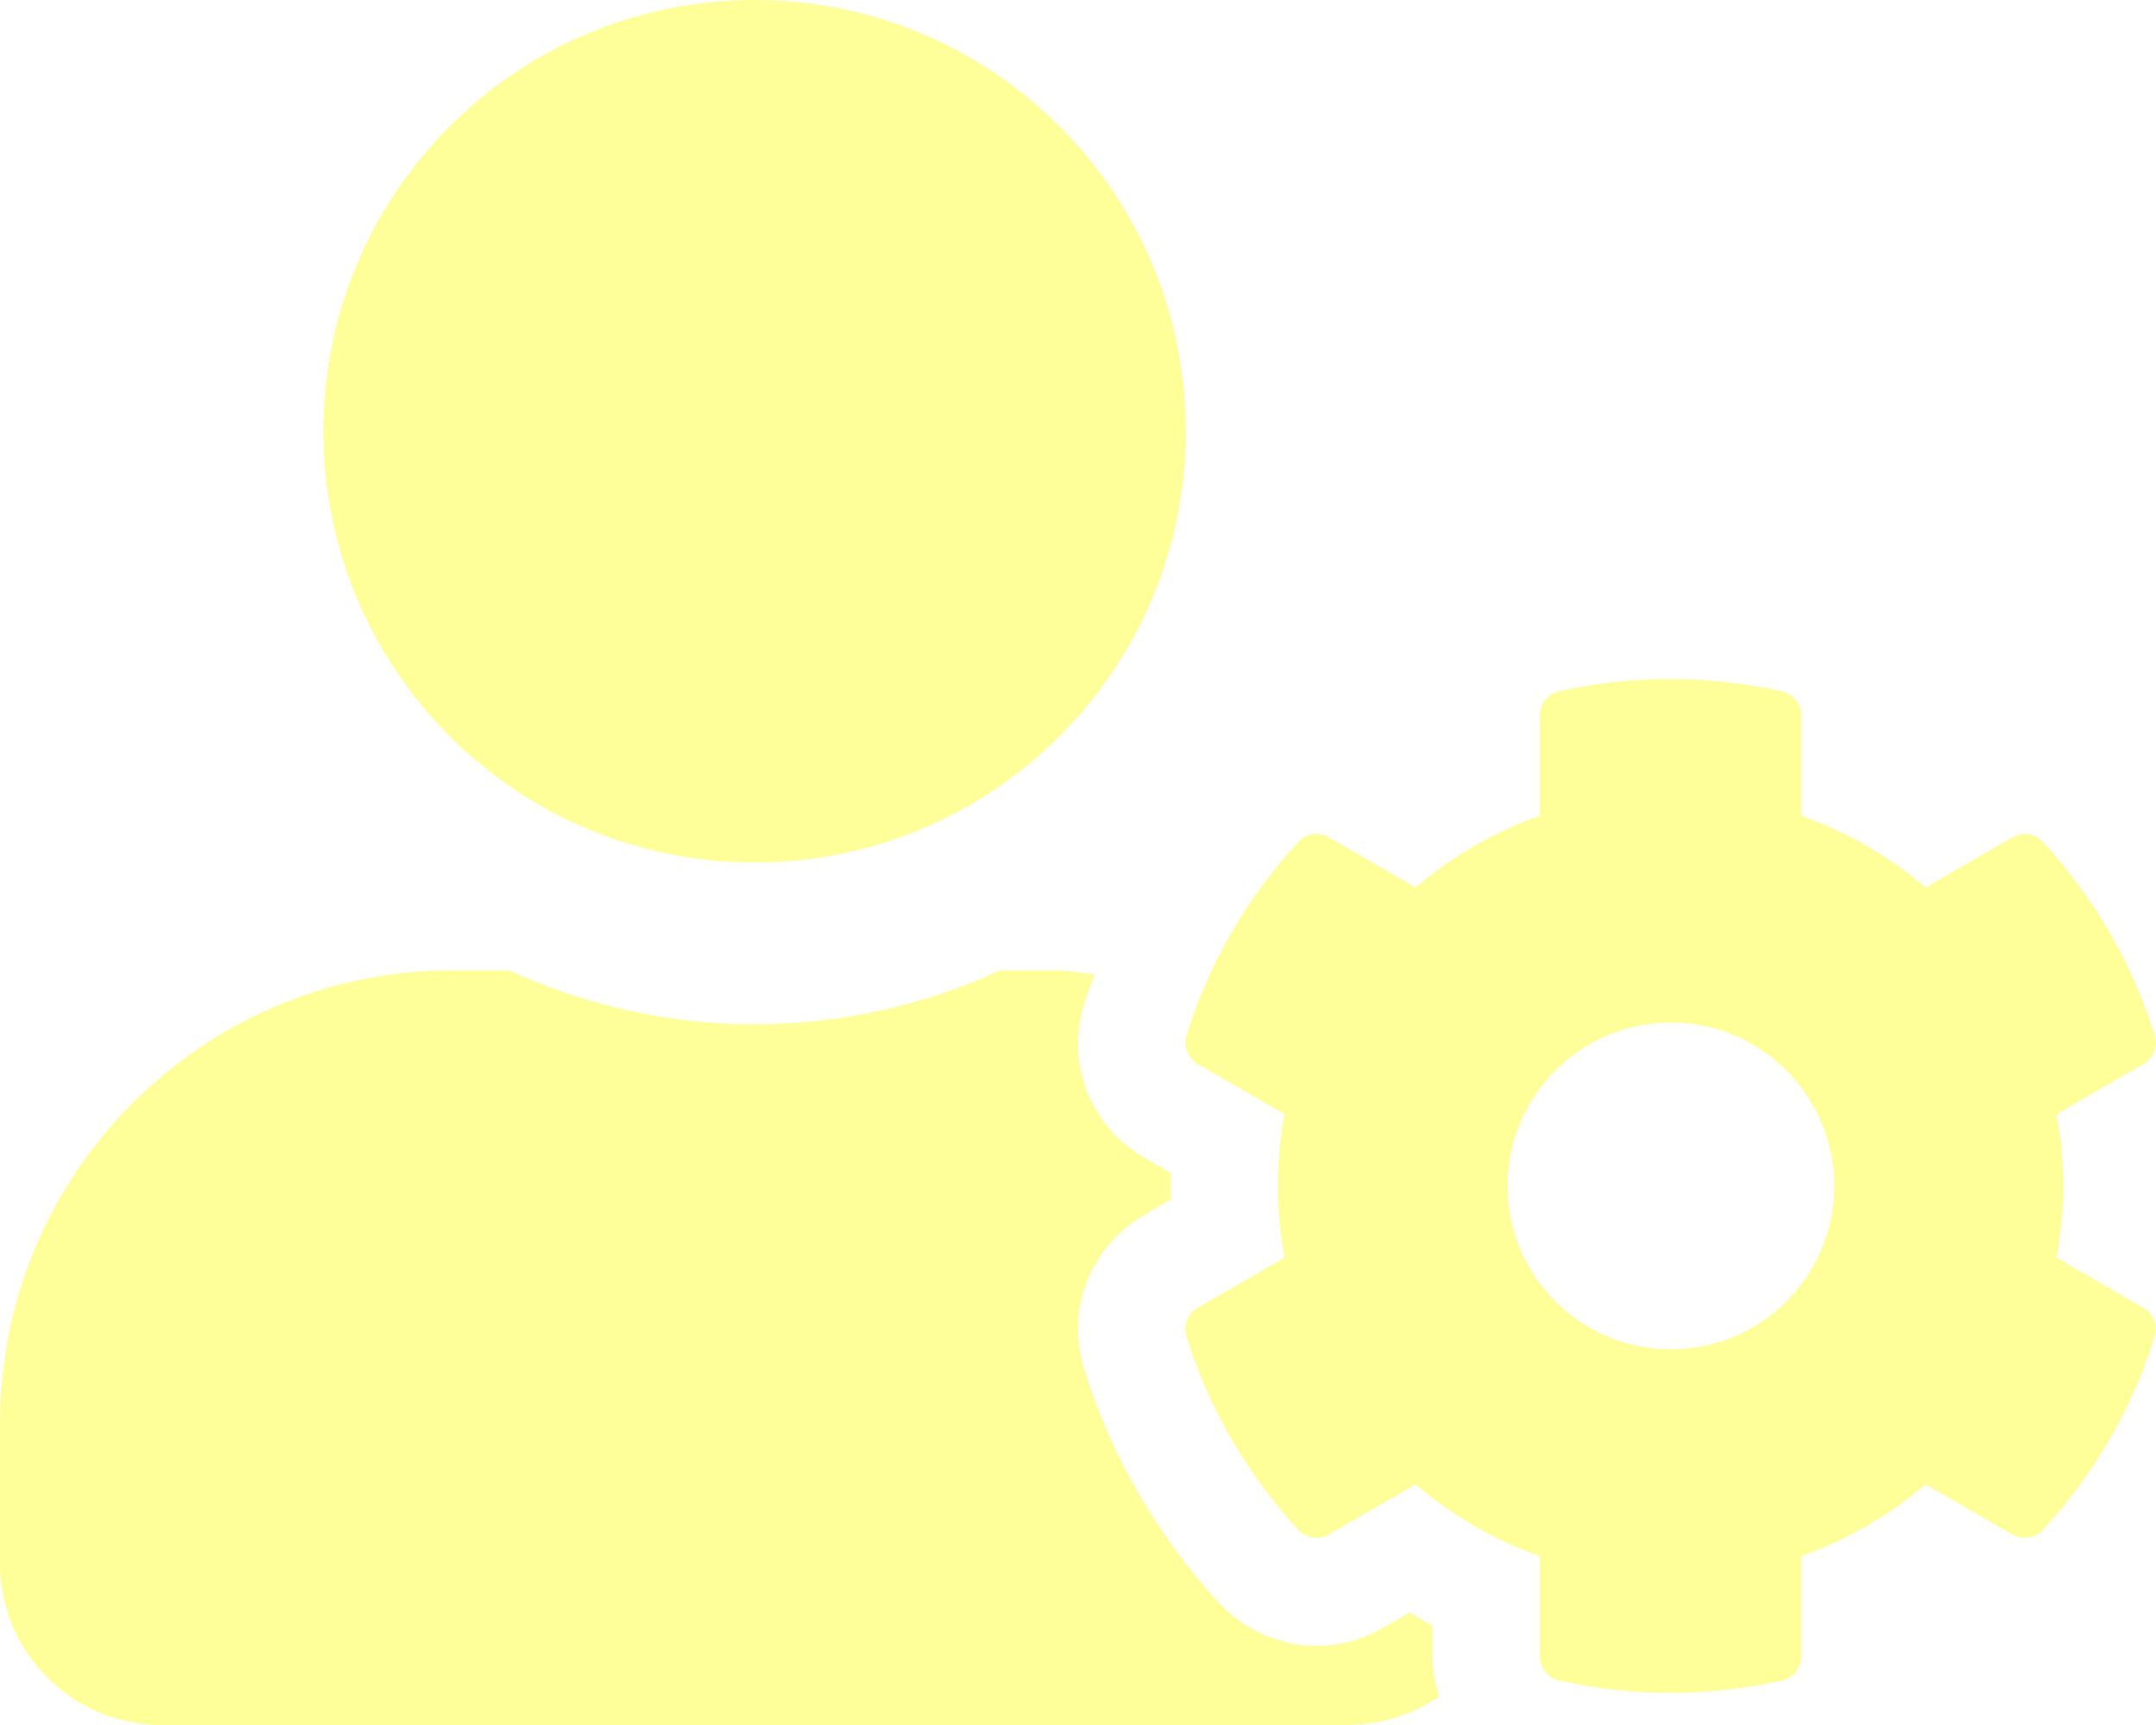
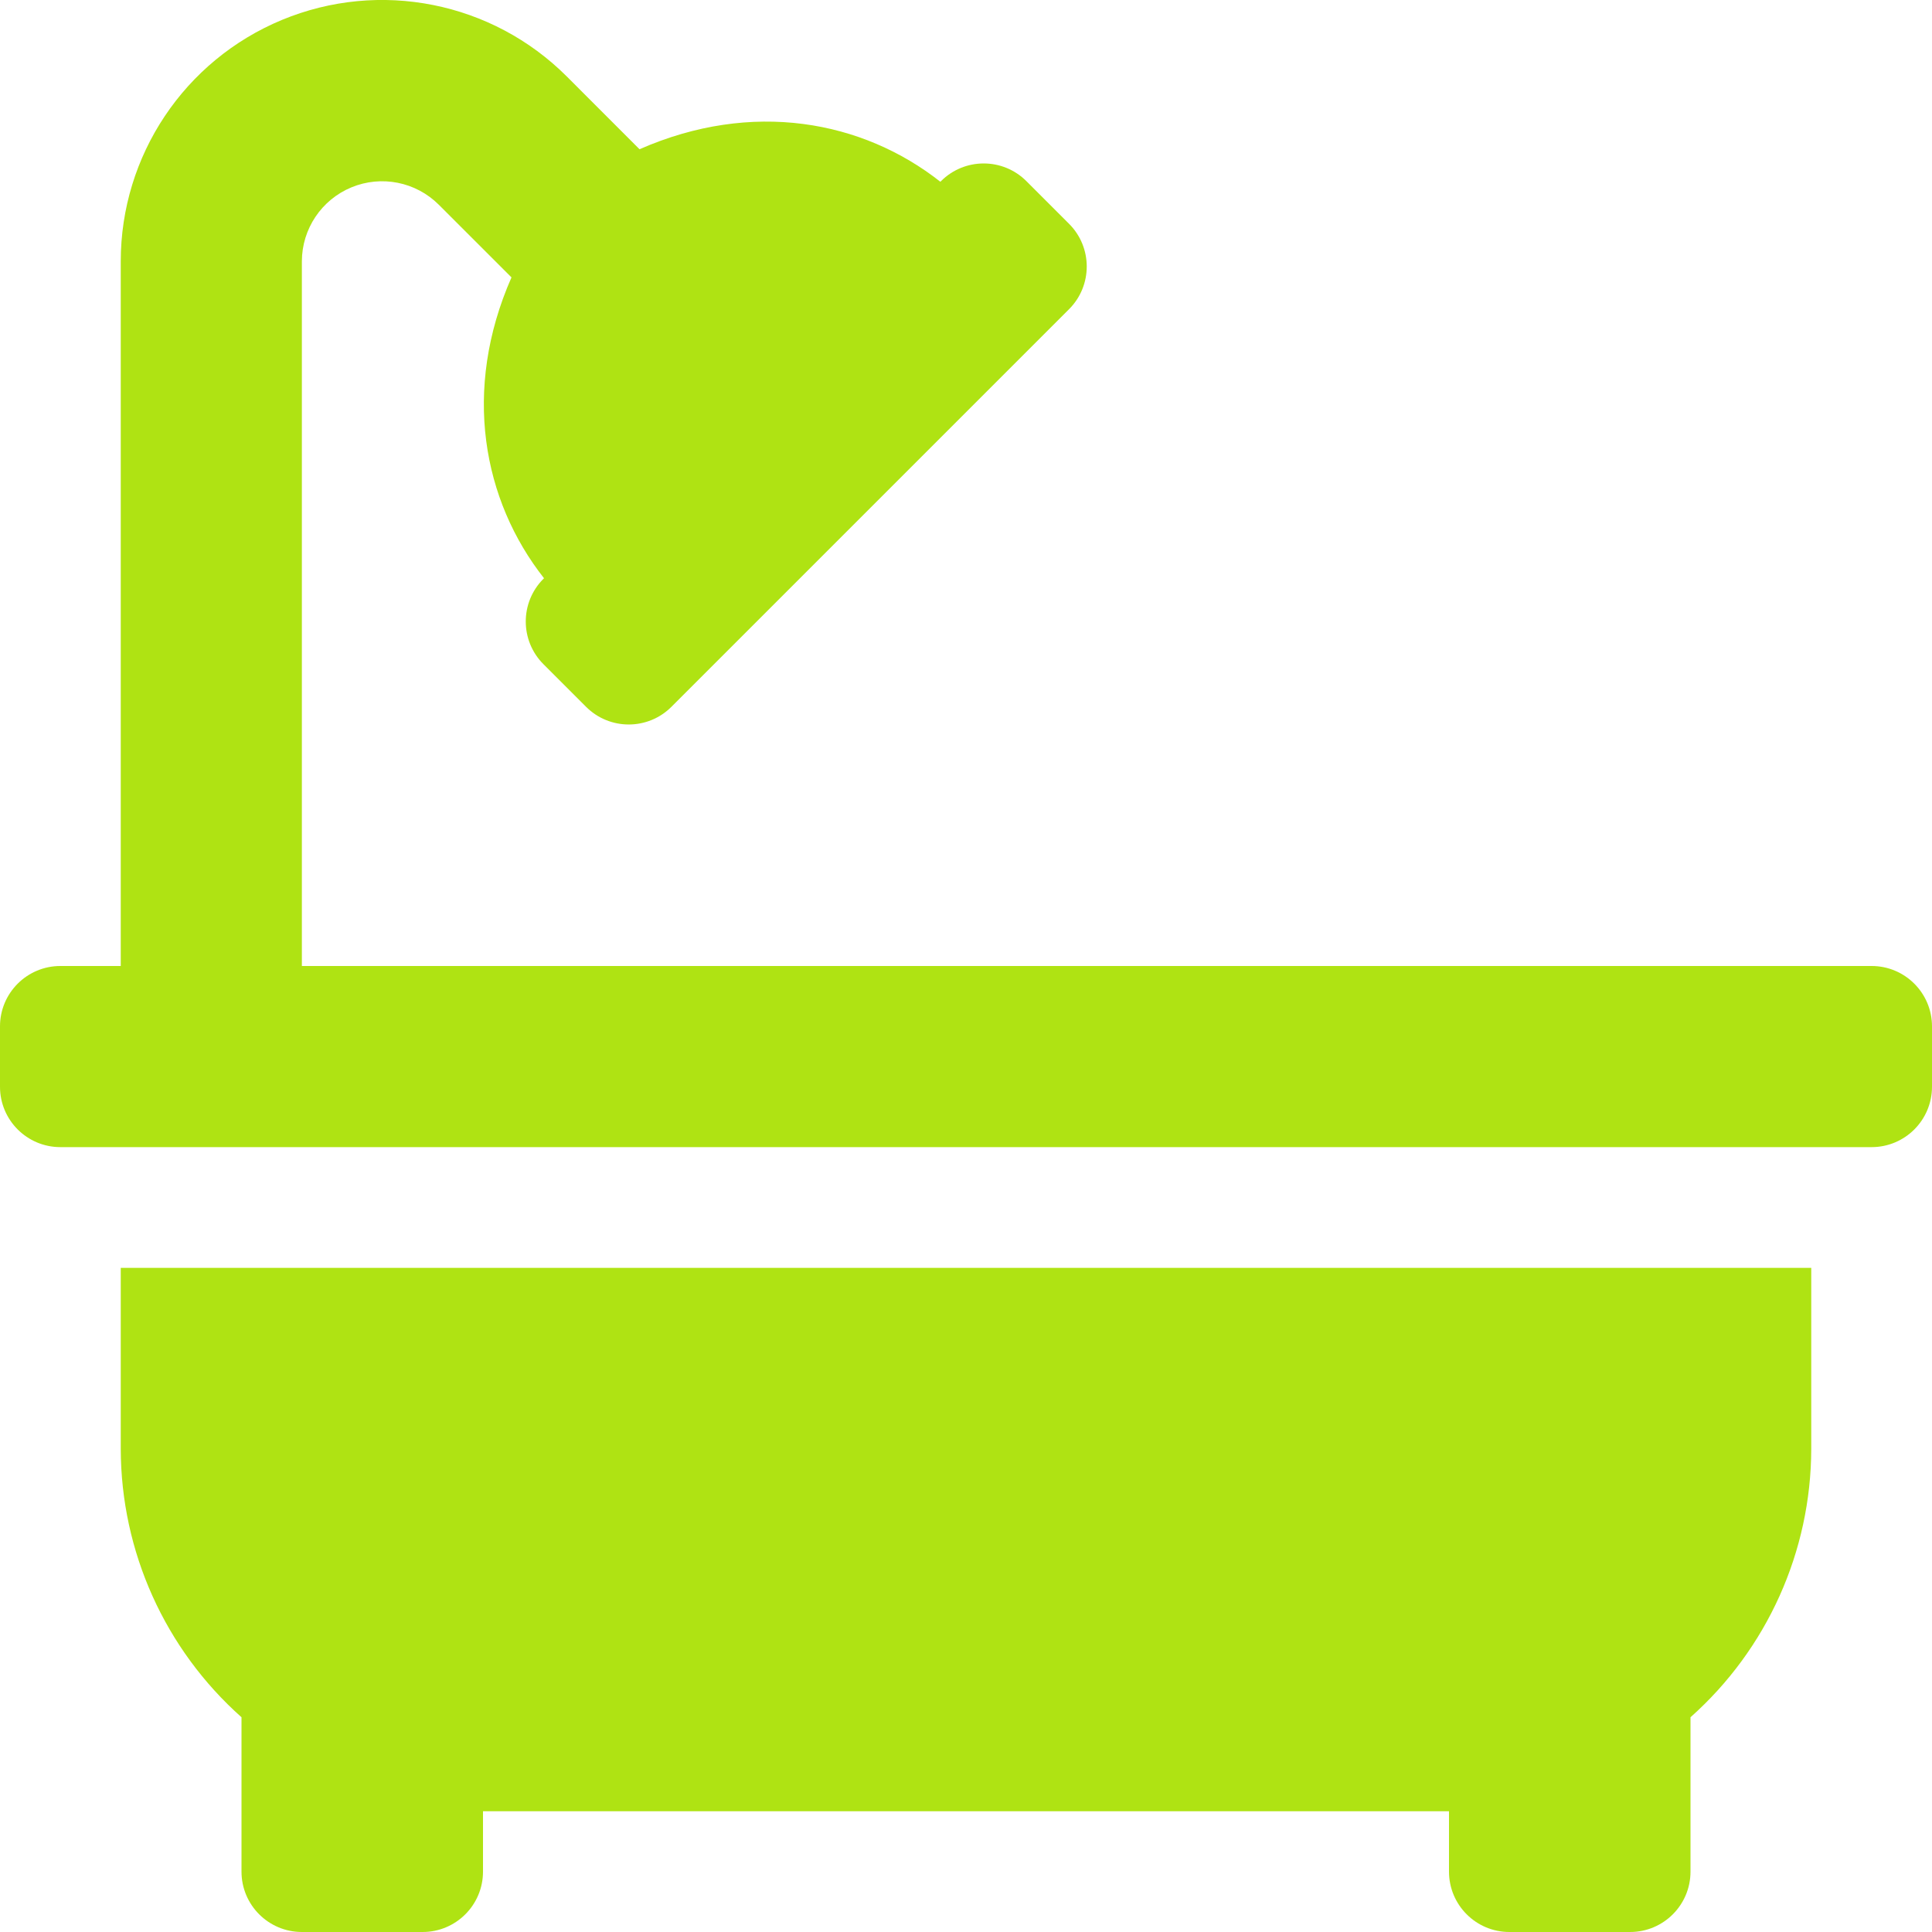
- <svg xmlns="http://www.w3.org/2000/svg" style="fill:#FFFF99;" viewBox="0 0 640 512">
-   <path d="M610.5 373.3c2.6-14.1 2.6-28.5 0-42.6l25.8-14.9c3-1.7 4.3-5.2 3.3-8.5-6.7-21.6-18.2-41.2-33.2-57.4-2.3-2.5-6-3.1-9-1.4l-25.8 14.9c-10.9-9.3-23.4-16.5-36.9-21.3v-29.8c0-3.4-2.4-6.4-5.7-7.1-22.3-5-45-4.8-66.2 0-3.3.7-5.7 3.7-5.7 7.1v29.8c-13.5 4.8-26 12-36.9 21.3l-25.8-14.9c-2.9-1.7-6.7-1.1-9 1.4-15 16.2-26.5 35.8-33.2 57.4-1 3.3.4 6.8 3.3 8.5l25.8 14.9c-2.6 14.1-2.6 28.5 0 42.6l-25.8 14.9c-3 1.7-4.3 5.2-3.3 8.5 6.7 21.6 18.2 41.1 33.2 57.4 2.3 2.5 6 3.1 9 1.4l25.8-14.9c10.9 9.3 23.4 16.5 36.9 21.3v29.8c0 3.4 2.4 6.4 5.7 7.1 22.3 5 45 4.8 66.2 0 3.3-.7 5.7-3.7 5.7-7.1v-29.8c13.5-4.8 26-12 36.9-21.3l25.8 14.9c2.9 1.7 6.7 1.1 9-1.4 15-16.2 26.5-35.8 33.2-57.4 1-3.3-.4-6.8-3.3-8.5l-25.8-14.9zM496 400.5c-26.8 0-48.5-21.8-48.5-48.5s21.8-48.5 48.5-48.5 48.5 21.8 48.5 48.5-21.7 48.5-48.5 48.5zM224 256c70.7 0 128-57.3 128-128S294.7 0 224 0 96 57.3 96 128s57.3 128 128 128zm201.2 226.5c-2.3-1.2-4.6-2.6-6.8-3.9l-7.9 4.6c-6 3.4-12.8 5.3-19.6 5.3-10.9 0-21.4-4.6-28.9-12.6-18.3-19.8-32.3-43.9-40.2-69.6-5.5-17.7 1.9-36.4 17.9-45.7l7.9-4.6c-.1-2.6-.1-5.2 0-7.8l-7.9-4.6c-16-9.2-23.4-28-17.9-45.7.9-2.9 2.2-5.8 3.2-8.7-3.8-.3-7.5-1.2-11.4-1.2h-16.7c-22.2 10.2-46.9 16-72.9 16s-50.6-5.8-72.9-16h-16.7C60.2 288 0 348.2 0 422.4V464c0 26.5 21.5 48 48 48h352c10.1 0 19.5-3.2 27.2-8.5-1.2-3.8-2-7.7-2-11.8v-9.2z" />
+ <svg xmlns="http://www.w3.org/2000/svg" style="fill:#AFE313;" viewBox="0 0 512 512">
+   <path d="M32,384a95.4,95.4,0,0,0,32,71.09V496a16,16,0,0,0,16,16h32a16,16,0,0,0,16-16V480H384v16a16,16,0,0,0,16,16h32a16,16,0,0,0,16-16V455.09A95.4,95.4,0,0,0,480,384V336H32ZM496,256H80V69.25a21.26,21.26,0,0,1,36.28-15l19.27,19.26c-13.13,29.88-7.61,59.11,8.62,79.73l-.17.17A16,16,0,0,0,144,176l11.31,11.31a16,16,0,0,0,22.63,0L283.31,81.94a16,16,0,0,0,0-22.63L272,48a16,16,0,0,0-22.62,0l-.17.17c-20.62-16.23-49.83-21.75-79.73-8.62L150.22,20.28A69.25,69.25,0,0,0,32,69.25V256H16A16,16,0,0,0,0,272v16a16,16,0,0,0,16,16H496a16,16,0,0,0,16-16V272A16,16,0,0,0,496,256Z" />
</svg>
